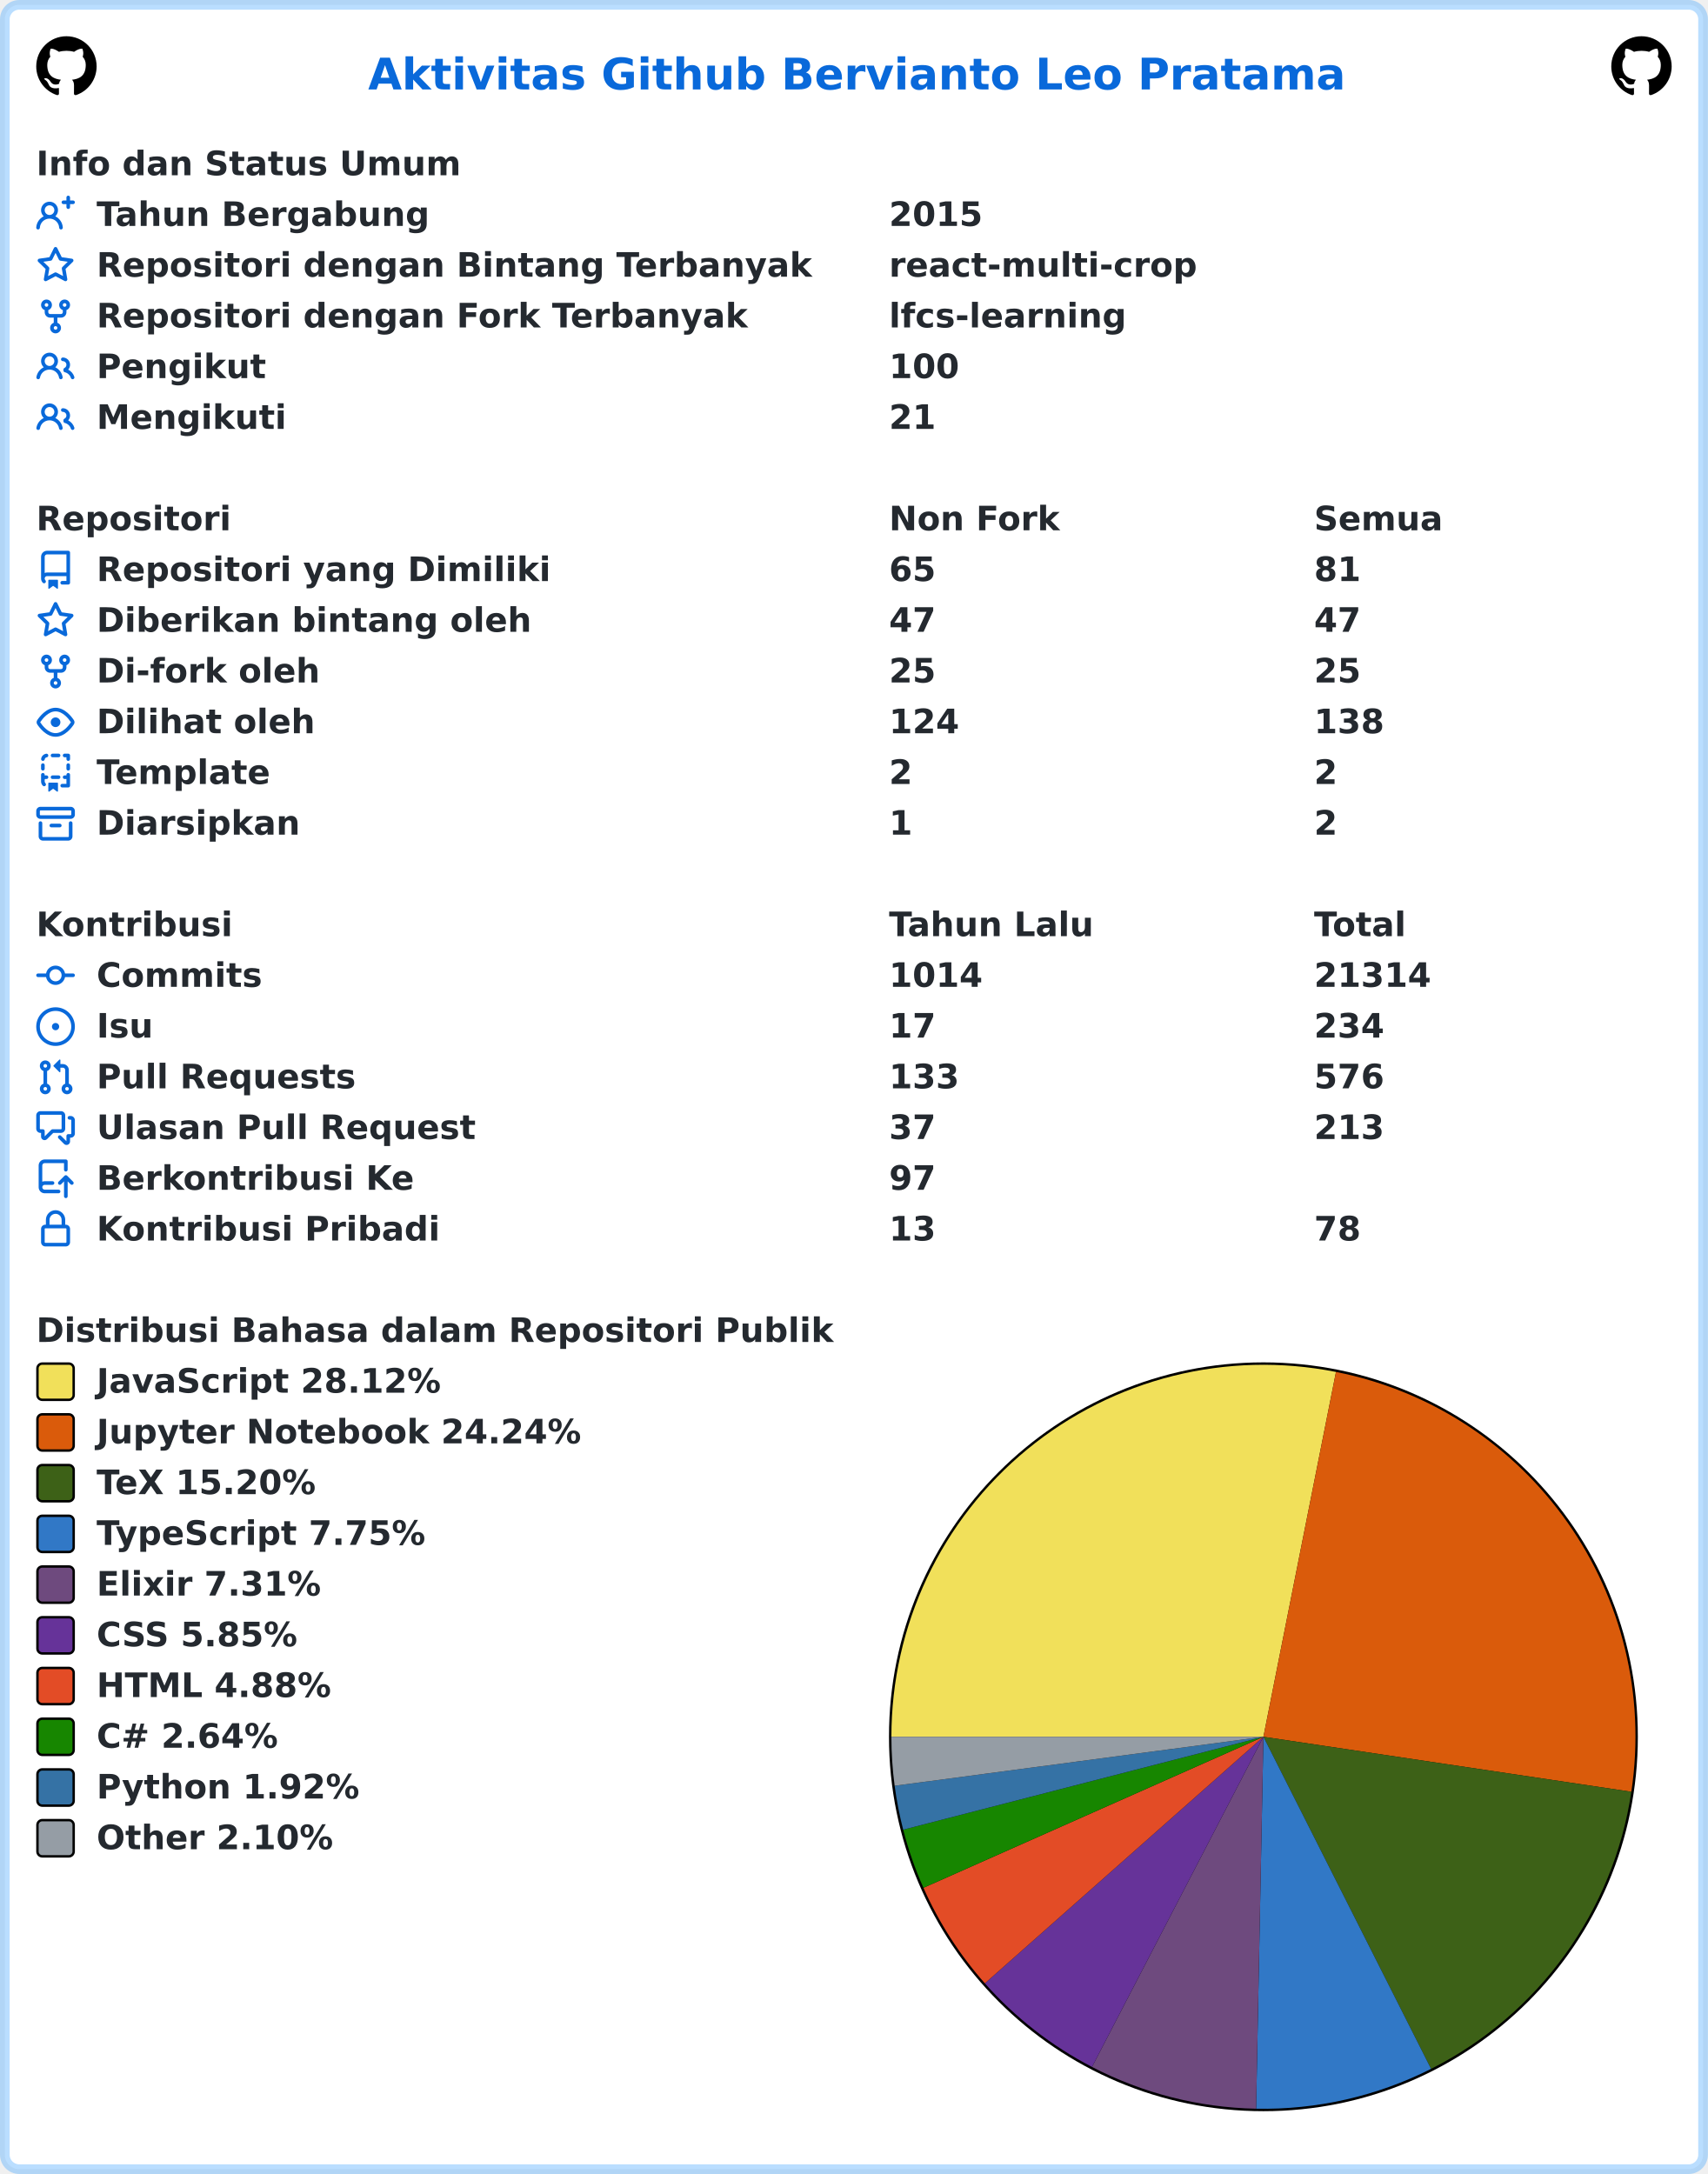
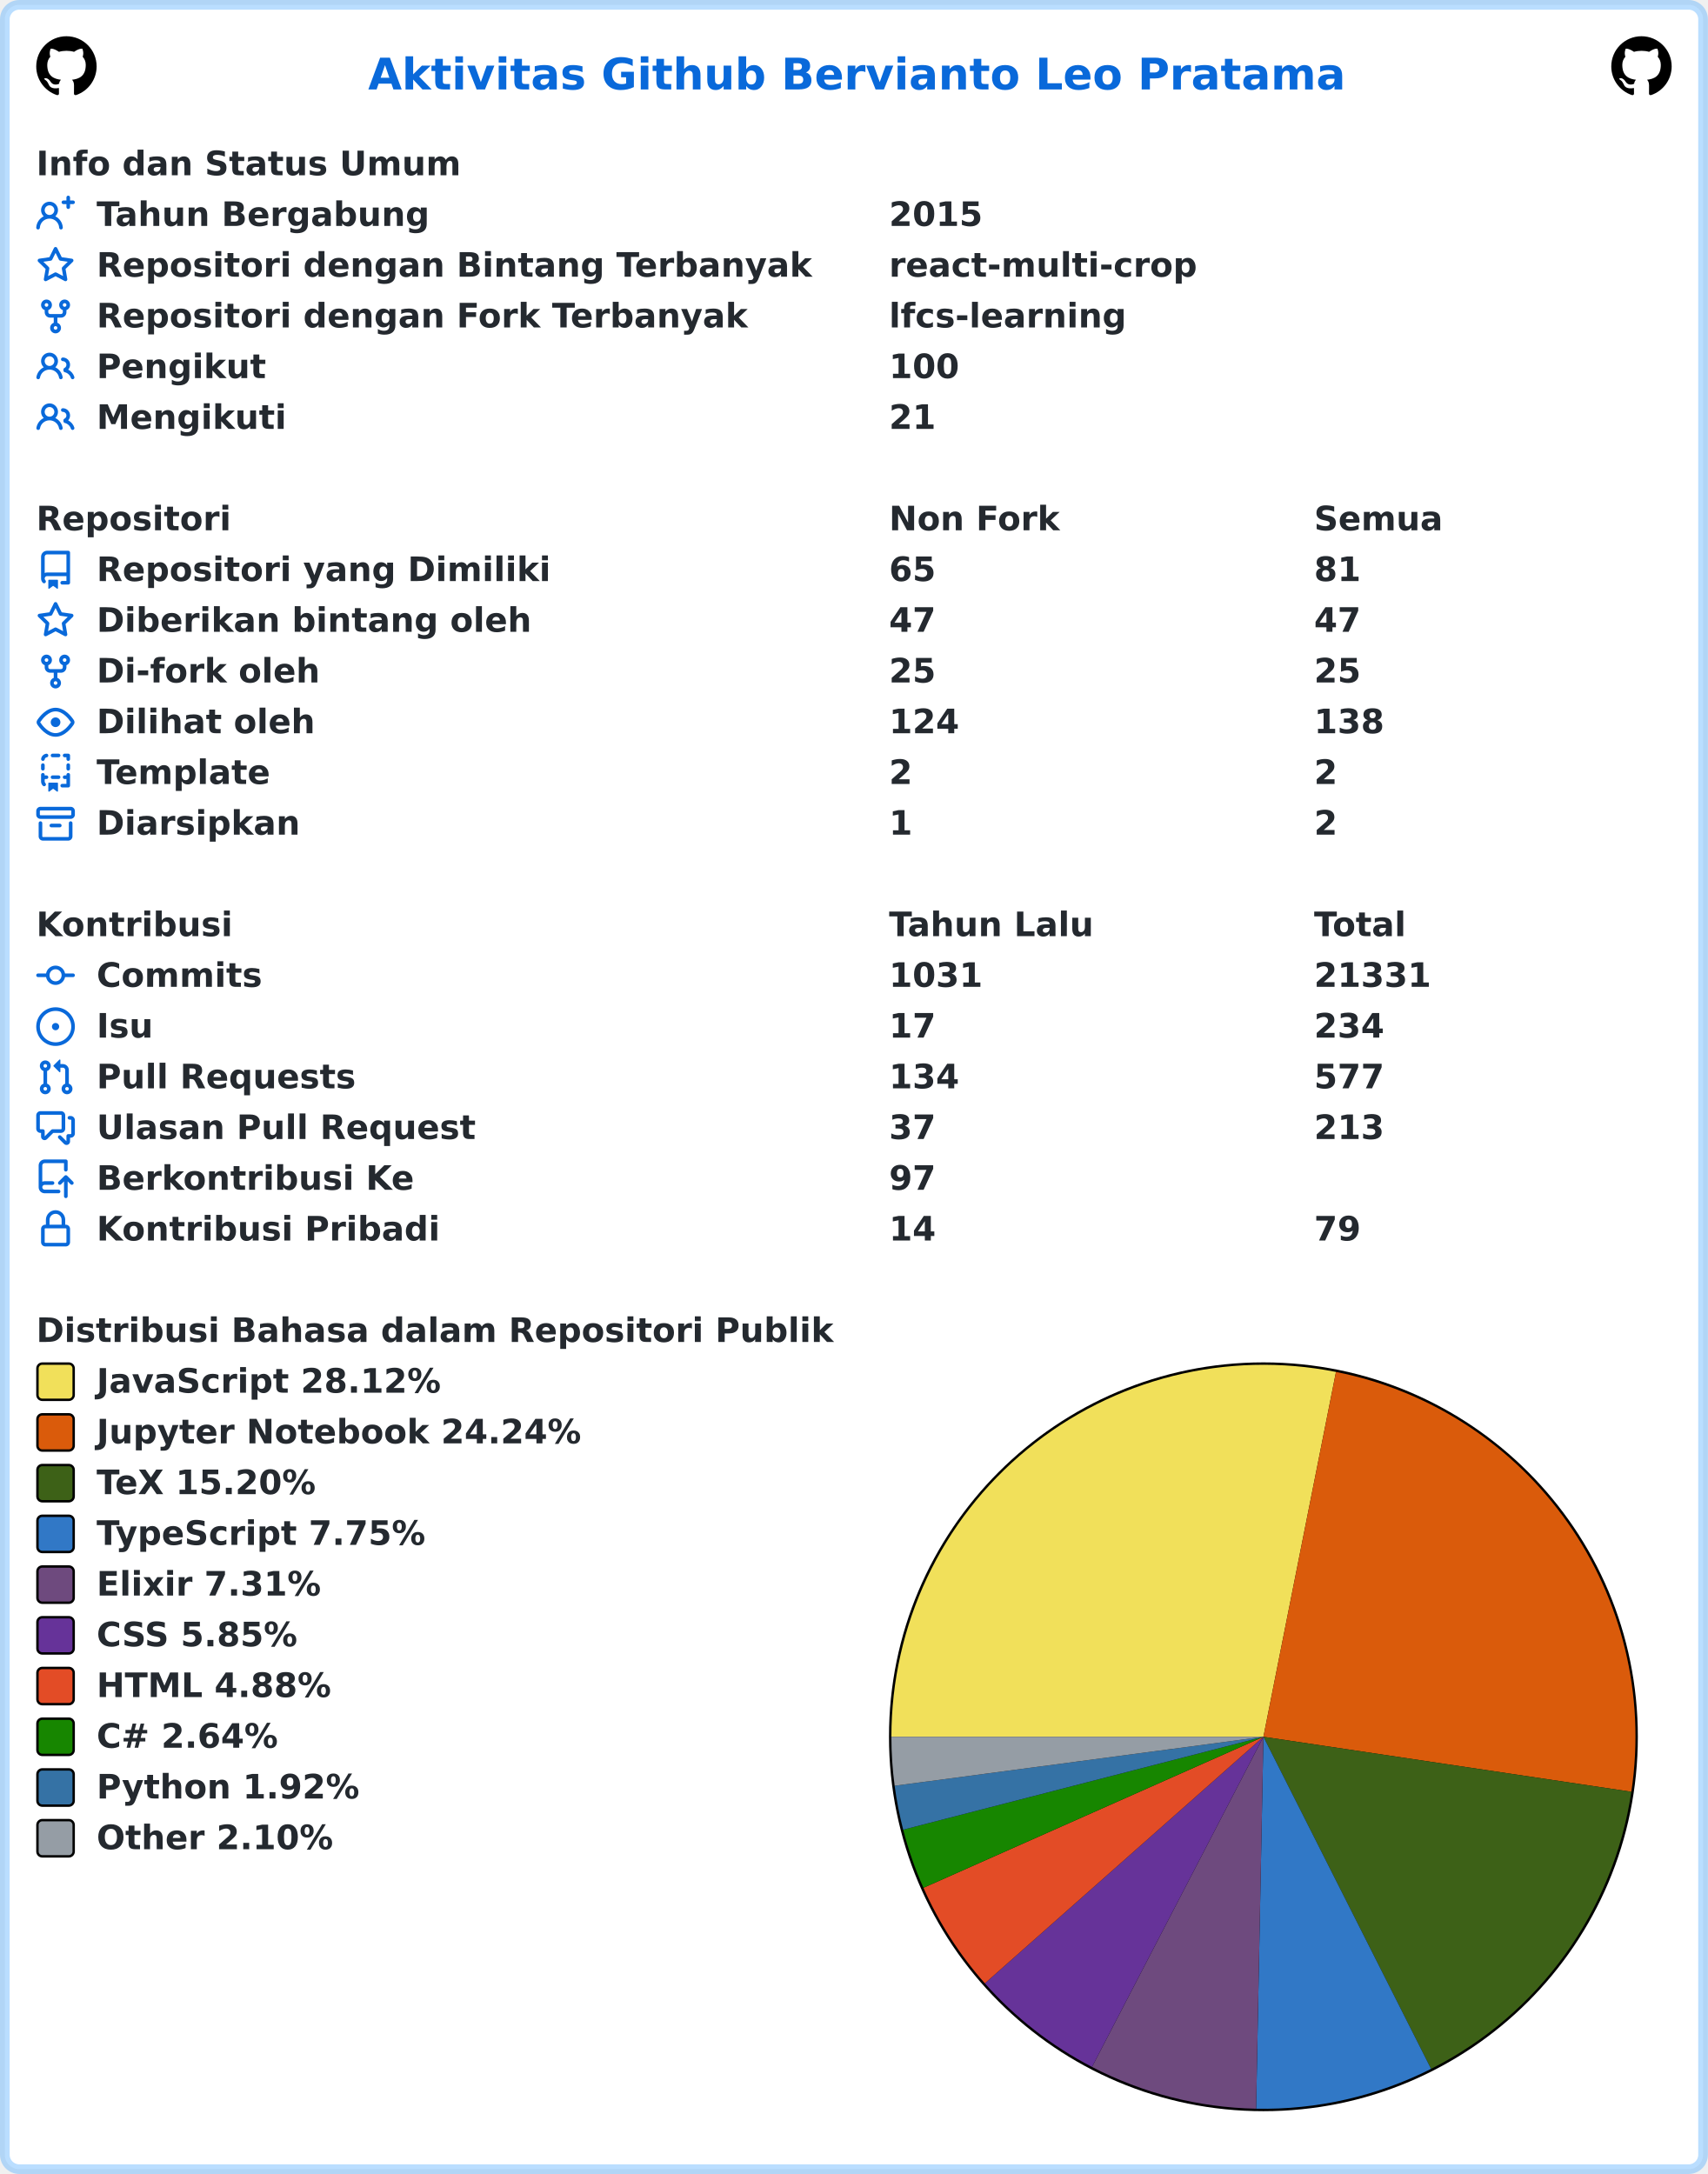
<svg xmlns="http://www.w3.org/2000/svg" width="707" height="900" viewBox="0 0 707 900" lang="id" xml:lang="id">
  <rect x="2" y="2" stroke-width="4" rx="6" width="703" height="896" stroke="rgba(84,174,255,0.4)" fill="#ffffff" />
  <g font-weight="600" font-size="110pt" font-family="Verdana,Geneva,DejaVu Sans,sans-serif" text-rendering="geometricPrecision">
    <text x="1239" y="301" lengthAdjust="spacingAndGlyphs" textLength="3261" transform="scale(0.123)" fill="#0969da">Aktivitas Github Bervianto Leo Pratama</text>
    <svg x="15" y="15" width="25" height="25" viewBox="0 0 16 16">
      <path fill="#000000" fill-rule="evenodd" d="M8 0C3.58 0 0 3.58 0 8c0 3.54 2.29 6.53 5.47 7.59.4.07.55-.17.55-.38 0-.19-.01-.82-.01-1.49-2.01.37-2.53-.49-2.69-.94-.09-.23-.48-.94-.82-1.13-.28-.15-.68-.52-.01-.53.63-.01 1.08.58 1.23.82.72 1.21 1.87.87 2.33.66.07-.52.28-.87.51-1.07-1.78-.2-3.64-.89-3.64-3.95 0-.87.31-1.59.82-2.15-.08-.2-.36-1.02.08-2.12 0 0 .67-.21 2.2.82.64-.18 1.32-.27 2-.27.68 0 1.36.09 2 .27 1.53-1.04 2.2-.82 2.2-.82.44 1.1.16 1.92.08 2.12.51.56.82 1.27.82 2.15 0 3.07-1.87 3.75-3.65 3.95.29.25.54.73.54 1.48 0 1.07-.01 1.93-.01 2.2 0 .21.15.46.55.38A8.013 8.013 0 0016 8c0-4.42-3.58-8-8-8z" />
    </svg>
    <svg x="667" y="15" width="25" height="25" viewBox="0 0 16 16">
      <path fill="#000000" fill-rule="evenodd" d="M8 0C3.58 0 0 3.58 0 8c0 3.54 2.29 6.53 5.47 7.59.4.07.55-.17.55-.38 0-.19-.01-.82-.01-1.49-2.01.37-2.53-.49-2.69-.94-.09-.23-.48-.94-.82-1.13-.28-.15-.68-.52-.01-.53.63-.01 1.08.58 1.23.82.72 1.21 1.87.87 2.33.66.07-.52.28-.87.51-1.07-1.78-.2-3.64-.89-3.64-3.95 0-.87.31-1.59.82-2.15-.08-.2-.36-1.02.08-2.12 0 0 .67-.21 2.2.82.64-.18 1.32-.27 2-.27.68 0 1.36.09 2 .27 1.53-1.04 2.2-.82 2.2-.82.44 1.1.16 1.92.08 2.12.51.56.82 1.27.82 2.15 0 3.07-1.87 3.75-3.65 3.95.29.25.54.73.54 1.48 0 1.07-.01 1.93-.01 2.2 0 .21.15.46.55.38A8.013 8.013 0 0016 8c0-4.42-3.58-8-8-8z" />
    </svg>
    <g transform="translate(0, 60)" fill="#24292f">
      <g transform="translate(15, 0)">
        <g transform="scale(0.095)">
          <text x="0" y="132" textLength="1852" lengthAdjust="spacingAndGlyphs">Info dan Status Umum</text>
        </g>
      </g>
      <g transform="translate(15, 21)">
        <path fill="#0969da" fill-rule="evenodd" d="M13.25 0a.75.75 0 01.75.75V2h1.25a.75.75 0 010 1.5H14v1.25a.75.75 0 01-1.5 0V3.5h-1.25a.75.75 0 010-1.5h1.25V.75a.75.75 0 01.75-.75zM5.5 4a2 2 0 100 4 2 2 0 000-4zm2.4 4.548a3.5 3.5 0 10-4.799 0 5.527 5.527 0 00-3.1 4.66.75.75 0 101.498.085A4.01 4.01 0 015.5 9.5a4.01 4.01 0 014.001 3.793.75.75 0 101.498-.086 5.527 5.527 0 00-3.1-4.659z" />
        <g transform="scale(0.095)">
          <text lengthAdjust="spacingAndGlyphs" textLength="1478" x="263" y="132">Tahun Bergabung</text>
          <text lengthAdjust="spacingAndGlyphs" textLength="420" x="3716" y="132">2015</text>
        </g>
      </g>
      <g transform="translate(15, 42)">
        <path fill="#0969da" fill-rule="evenodd" d="M8 .25a.75.75 0 01.673.418l1.882 3.815 4.21.612a.75.75 0 01.416 1.279l-3.046 2.97.719 4.192a.75.75 0 01-1.088.791L8 12.347l-3.766 1.98a.75.75 0 01-1.088-.79l.72-4.194L.818 6.374a.75.75 0 01.416-1.28l4.21-.611L7.327.668A.75.75 0 018 .25zm0 2.445L6.615 5.5a.75.75 0 01-.564.41l-3.097.45 2.24 2.184a.75.75 0 01.216.664l-.528 3.084 2.769-1.456a.75.75 0 01.698 0l2.77 1.456-.53-3.084a.75.75 0 01.216-.664l2.24-2.183-3.096-.45a.75.75 0 01-.564-.41L8 2.694v.001z" />
        <g transform="scale(0.095)">
          <text lengthAdjust="spacingAndGlyphs" textLength="3126" x="263" y="132">Repositori dengan Bintang Terbanyak</text>
          <text lengthAdjust="spacingAndGlyphs" textLength="1330" x="3716" y="132">react-multi-crop</text>
        </g>
      </g>
      <g transform="translate(15, 63)">
        <path fill="#0969da" fill-rule="evenodd" d="M5 3.25a.75.75 0 11-1.5 0 .75.75 0 011.5 0zm0 2.122a2.25 2.25 0 10-1.5 0v.878A2.25 2.25 0 005.75 8.5h1.5v2.128a2.251 2.251 0 101.5 0V8.5h1.5a2.25 2.25 0 002.25-2.25v-.878a2.25 2.25 0 10-1.5 0v.878a.75.75 0 01-.75.75h-4.5A.75.75 0 015 6.25v-.878zm3.75 7.378a.75.75 0 11-1.5 0 .75.75 0 011.5 0zm3-8.75a.75.75 0 100-1.5.75.75 0 000 1.5z" />
        <g transform="scale(0.095)">
          <text lengthAdjust="spacingAndGlyphs" textLength="2846" x="263" y="132">Repositori dengan Fork Terbanyak</text>
          <text lengthAdjust="spacingAndGlyphs" textLength="1018" x="3716" y="132">lfcs-learning</text>
        </g>
      </g>
      <g transform="translate(15, 84)">
        <path fill="#0969da" fill-rule="evenodd" d="M5.5 3.5a2 2 0 100 4 2 2 0 000-4zM2 5.5a3.5 3.5 0 115.898 2.549 5.507 5.507 0 013.034 4.084.75.75 0 11-1.482.235 4.001 4.001 0 00-7.9 0 .75.75 0 01-1.482-.236A5.507 5.507 0 013.102 8.05 3.49 3.49 0 012 5.5zM11 4a.75.75 0 100 1.5 1.5 1.5 0 01.666 2.844.75.75 0 00-.416.672v.352a.75.75 0 00.574.73c1.2.289 2.162 1.2 2.522 2.372a.75.75 0 101.434-.44 5.01 5.01 0 00-2.56-3.012A3 3 0 0011 4z" />
        <g transform="scale(0.095)">
          <text lengthAdjust="spacingAndGlyphs" textLength="723" x="263" y="132">Pengikut</text>
          <text lengthAdjust="spacingAndGlyphs" textLength="315" x="3716" y="132">100</text>
        </g>
      </g>
      <g transform="translate(15, 105)">
        <path fill="#0969da" fill-rule="evenodd" d="M5.5 3.5a2 2 0 100 4 2 2 0 000-4zM2 5.5a3.5 3.5 0 115.898 2.549 5.507 5.507 0 013.034 4.084.75.75 0 11-1.482.235 4.001 4.001 0 00-7.9 0 .75.75 0 01-1.482-.236A5.507 5.507 0 013.102 8.05 3.49 3.49 0 012 5.5zM11 4a.75.75 0 100 1.5 1.5 1.5 0 01.666 2.844.75.75 0 00-.416.672v.352a.75.75 0 00.574.73c1.2.289 2.162 1.2 2.522 2.372a.75.75 0 101.434-.44 5.01 5.01 0 00-2.56-3.012A3 3 0 0011 4z" />
        <g transform="scale(0.095)">
          <text lengthAdjust="spacingAndGlyphs" textLength="813" x="263" y="132">Mengikuti</text>
          <text lengthAdjust="spacingAndGlyphs" textLength="210" x="3716" y="132">21</text>
        </g>
      </g>
    </g>
    <g transform="translate(0, 207)" fill="#24292f">
      <g transform="translate(15, 0)">
        <g transform="scale(0.095)">
          <text x="0" y="132" textLength="832" lengthAdjust="spacingAndGlyphs">Repositori</text>
          <text x="3716" y="132" textLength="740" lengthAdjust="spacingAndGlyphs">Non Fork</text>
          <text x="5568" y="132" textLength="573" lengthAdjust="spacingAndGlyphs">Semua</text>
        </g>
      </g>
      <g transform="translate(15, 21)">
        <path fill="#0969da" fill-rule="evenodd" d="M2 2.5A2.5 2.5 0 014.5 0h8.75a.75.75 0 01.75.75v12.5a.75.75 0 01-.75.75h-2.5a.75.75 0 110-1.5h1.75v-2h-8a1 1 0 00-.714 1.7.75.75 0 01-1.072 1.05A2.495 2.495 0 012 11.5v-9zm10.5-1V9h-8c-.356 0-.694.074-1 .208V2.5a1 1 0 011-1h8zM5 12.25v3.25a.25.25 0 00.4.2l1.45-1.087a.25.25 0 01.3 0L8.6 15.7a.25.25 0 00.4-.2v-3.25a.25.25 0 00-.25-.25h-3.5a.25.25 0 00-.25.25z" />
        <g transform="scale(0.095)">
          <text lengthAdjust="spacingAndGlyphs" textLength="1962" x="263" y="132">Repositori yang Dimiliki</text>
          <text lengthAdjust="spacingAndGlyphs" textLength="210" x="3716" y="132">65</text>
          <text lengthAdjust="spacingAndGlyphs" textLength="210" x="5568" y="132">81</text>
        </g>
      </g>
      <g transform="translate(15, 42)">
        <path fill="#0969da" fill-rule="evenodd" d="M8 .25a.75.75 0 01.673.418l1.882 3.815 4.21.612a.75.75 0 01.416 1.279l-3.046 2.97.719 4.192a.75.75 0 01-1.088.791L8 12.347l-3.766 1.98a.75.75 0 01-1.088-.79l.72-4.194L.818 6.374a.75.75 0 01.416-1.28l4.21-.611L7.327.668A.75.75 0 018 .25zm0 2.445L6.615 5.5a.75.75 0 01-.564.41l-3.097.45 2.24 2.184a.75.75 0 01.216.664l-.528 3.084 2.769-1.456a.75.75 0 01.698 0l2.77 1.456-.53-3.084a.75.75 0 01.216-.664l2.24-2.183-3.096-.45a.75.75 0 01-.564-.41L8 2.694v.001z" />
        <g transform="scale(0.095)">
          <text lengthAdjust="spacingAndGlyphs" textLength="1887" x="263" y="132">Diberikan bintang oleh</text>
          <text lengthAdjust="spacingAndGlyphs" textLength="210" x="3716" y="132">47</text>
          <text lengthAdjust="spacingAndGlyphs" textLength="210" x="5568" y="132">47</text>
        </g>
      </g>
      <g transform="translate(15, 63)">
        <path fill="#0969da" fill-rule="evenodd" d="M5 3.25a.75.75 0 11-1.5 0 .75.75 0 011.5 0zm0 2.122a2.25 2.25 0 10-1.5 0v.878A2.25 2.25 0 005.75 8.5h1.5v2.128a2.251 2.251 0 101.5 0V8.5h1.5a2.25 2.25 0 002.25-2.25v-.878a2.25 2.25 0 10-1.5 0v.878a.75.75 0 01-.75.75h-4.5A.75.75 0 015 6.25v-.878zm3.75 7.378a.75.75 0 11-1.5 0 .75.75 0 011.5 0zm3-8.75a.75.75 0 100-1.5.75.75 0 000 1.5z" />
        <g transform="scale(0.095)">
          <text lengthAdjust="spacingAndGlyphs" textLength="963" x="263" y="132">Di-fork oleh</text>
          <text lengthAdjust="spacingAndGlyphs" textLength="210" x="3716" y="132">25</text>
          <text lengthAdjust="spacingAndGlyphs" textLength="210" x="5568" y="132">25</text>
        </g>
      </g>
      <g transform="translate(15, 84)">
        <path fill="#0969da" fill-rule="evenodd" d="M1.679 7.932c.412-.621 1.242-1.75 2.366-2.717C5.175 4.242 6.527 3.5 8 3.5c1.473 0 2.824.742 3.955 1.715 1.124.967 1.954 2.096 2.366 2.717a.119.119 0 010 .136c-.412.621-1.242 1.75-2.366 2.717C10.825 11.758 9.473 12.5 8 12.5c-1.473 0-2.824-.742-3.955-1.715C2.92 9.818 2.09 8.69 1.679 8.068a.119.119 0 010-.136zM8 2c-1.981 0-3.67.992-4.933 2.078C1.797 5.169.88 6.423.43 7.1a1.619 1.619 0 000 1.798c.45.678 1.367 1.932 2.637 3.024C4.329 13.008 6.019 14 8 14c1.981 0 3.67-.992 4.933-2.078 1.27-1.091 2.187-2.345 2.637-3.023a1.619 1.619 0 000-1.798c-.45-.678-1.367-1.932-2.637-3.023C11.671 2.992 9.981 2 8 2zm0 8a2 2 0 100-4 2 2 0 000 4z" />
        <g transform="scale(0.095)">
          <text lengthAdjust="spacingAndGlyphs" textLength="944" x="263" y="132">Dilihat oleh</text>
          <text lengthAdjust="spacingAndGlyphs" textLength="315" x="3716" y="132">124</text>
          <text lengthAdjust="spacingAndGlyphs" textLength="315" x="5568" y="132">138</text>
        </g>
      </g>
      <g transform="translate(15, 105)">
        <path fill="#0969da" fill-rule="evenodd" d="M6 .75A.75.75 0 016.75 0h2.5a.75.75 0 010 1.5h-2.5A.75.75 0 016 .75zm5 0a.75.75 0 01.75-.75h1.5a.75.75 0 01.75.75v1.5a.75.75 0 01-1.5 0V1.5h-.75A.75.75 0 0111 .75zM4.992.662a.75.75 0 01-.636.848c-.436.063-.783.41-.846.846a.75.75 0 01-1.485-.212A2.501 2.501 0 014.144.025a.75.75 0 01.848.637zM2.75 4a.75.75 0 01.75.75v1.5a.75.75 0 01-1.5 0v-1.5A.75.75 0 012.75 4zm10.5 0a.75.75 0 01.75.75v1.5a.75.75 0 01-1.5 0v-1.5a.75.75 0 01.75-.75zM2.75 8a.75.75 0 01.75.75v.268A1.72 1.72 0 013.75 9h.5a.75.75 0 010 1.5h-.5a.25.25 0 00-.25.25v.75c0 .28.114.532.3.714a.75.75 0 01-1.05 1.072A2.495 2.495 0 012 11.5V8.75A.75.75 0 012.75 8zm10.5 0a.75.75 0 01.75.75v4.5a.75.75 0 01-.75.75h-2.5a.75.75 0 010-1.5h1.75v-2h-.75a.75.75 0 010-1.5h.75v-.25a.75.75 0 01.75-.75zM6 9.75A.75.75 0 016.75 9h2.5a.75.75 0 010 1.5h-2.5A.75.75 0 016 9.75zm-1 2.5v3.25a.25.25 0 00.4.2l1.45-1.087a.25.25 0 01.3 0L8.6 15.7a.25.25 0 00.4-.2v-3.25a.25.25 0 00-.25-.25h-3.5a.25.25 0 00-.25.25z" />
        <g transform="scale(0.095)">
          <text lengthAdjust="spacingAndGlyphs" textLength="783" x="263" y="132">Template</text>
          <text lengthAdjust="spacingAndGlyphs" textLength="105" x="3716" y="132">2</text>
          <text lengthAdjust="spacingAndGlyphs" textLength="105" x="5568" y="132">2</text>
        </g>
      </g>
      <g transform="translate(15, 126)">
        <path fill="#0969da" fill-rule="evenodd" d="M1.75 2.5a.25.25 0 00-.25.25v1.5c0 .138.112.25.25.25h12.5a.25.25 0 00.25-.25v-1.5a.25.25 0 00-.25-.25H1.75zM0 2.75C0 1.784.784 1 1.75 1h12.5c.966 0 1.75.784 1.75 1.75v1.5A1.75 1.75 0 0114.25 6H1.75A1.75 1.75 0 010 4.25v-1.5zM1.75 7a.75.75 0 01.75.75v5.5c0 .138.112.25.25.25h10.5a.25.25 0 00.25-.25v-5.5a.75.75 0 111.5 0v5.5A1.75 1.75 0 0113.25 15H2.75A1.75 1.75 0 011 13.25v-5.5A.75.75 0 011.75 7zm4.5 1a.75.75 0 000 1.5h3.5a.75.75 0 100-1.5h-3.5z" />
        <g transform="scale(0.095)">
          <text lengthAdjust="spacingAndGlyphs" textLength="880" x="263" y="132">Diarsipkan</text>
          <text lengthAdjust="spacingAndGlyphs" textLength="105" x="3716" y="132">1</text>
          <text lengthAdjust="spacingAndGlyphs" textLength="105" x="5568" y="132">2</text>
        </g>
      </g>
    </g>
    <g transform="translate(0, 375)" fill="#24292f">
      <g transform="translate(15, 0)">
        <g transform="scale(0.095)">
          <text x="0" y="132" textLength="834" lengthAdjust="spacingAndGlyphs">Kontribusi</text>
          <text x="3716" y="132" textLength="914" lengthAdjust="spacingAndGlyphs">Tahun Lalu</text>
          <text x="5568" y="132" textLength="414" lengthAdjust="spacingAndGlyphs">Total</text>
        </g>
      </g>
      <g transform="translate(15, 21)">
        <path fill="#0969da" fill-rule="evenodd" d="M10.5 7.75a2.5 2.5 0 11-5 0 2.5 2.5 0 015 0zm1.43.75a4.002 4.002 0 01-7.86 0H.75a.75.75 0 110-1.5h3.32a4.001 4.001 0 017.86 0h3.32a.75.75 0 110 1.5h-3.32z" />
        <g transform="scale(0.095)">
          <text lengthAdjust="spacingAndGlyphs" textLength="734" x="263" y="132">Commits</text>
-           <text lengthAdjust="spacingAndGlyphs" textLength="420" x="3716" y="132">1014</text>
-           <text lengthAdjust="spacingAndGlyphs" textLength="525" x="5568" y="132">21314</text>
+           <text lengthAdjust="spacingAndGlyphs" textLength="420" x="3716" y="132">1031</text>
+           <text lengthAdjust="spacingAndGlyphs" textLength="525" x="5568" y="132">21331</text>
        </g>
      </g>
      <g transform="translate(15, 42)">
        <path fill="#0969da" d="M8 9.5a1.5 1.5 0 100-3 1.5 1.5 0 000 3z" />
        <path fill="#0969da" fill-rule="evenodd" d="M8 0a8 8 0 100 16A8 8 0 008 0zM1.5 8a6.5 6.5 0 1113 0 6.5 6.5 0 01-13 0z" />
        <g transform="scale(0.095)">
          <text lengthAdjust="spacingAndGlyphs" textLength="238" x="263" y="132">Isu</text>
          <text lengthAdjust="spacingAndGlyphs" textLength="210" x="3716" y="132">17</text>
          <text lengthAdjust="spacingAndGlyphs" textLength="315" x="5568" y="132">234</text>
        </g>
      </g>
      <g transform="translate(15, 63)">
        <path fill="#0969da" fill-rule="evenodd" d="M7.177 3.073L9.573.677A.25.25 0 0110 .854v4.792a.25.25 0 01-.427.177L7.177 3.427a.25.25 0 010-.354zM3.75 2.5a.75.75 0 100 1.5.75.75 0 000-1.5zm-2.25.75a2.25 2.25 0 113 2.122v5.256a2.251 2.251 0 11-1.5 0V5.372A2.25 2.25 0 011.5 3.25zM11 2.5h-1V4h1a1 1 0 011 1v5.628a2.251 2.251 0 101.5 0V5A2.5 2.5 0 0011 2.5zm1 10.25a.75.75 0 111.5 0 .75.75 0 01-1.5 0zM3.75 12a.75.75 0 100 1.5.75.75 0 000-1.5z" />
        <g transform="scale(0.095)">
          <text lengthAdjust="spacingAndGlyphs" textLength="1113" x="263" y="132">Pull Requests</text>
-           <text lengthAdjust="spacingAndGlyphs" textLength="315" x="3716" y="132">133</text>
-           <text lengthAdjust="spacingAndGlyphs" textLength="315" x="5568" y="132">576</text>
+           <text lengthAdjust="spacingAndGlyphs" textLength="315" x="3716" y="132">134</text>
+           <text lengthAdjust="spacingAndGlyphs" textLength="315" x="5568" y="132">577</text>
        </g>
      </g>
      <g transform="translate(15, 84)">
        <path fill="#0969da" fill-rule="evenodd" d="M1.5 2.75a.25.25 0 01.25-.25h8.5a.25.25 0 01.25.25v5.5a.25.25 0 01-.25.25h-3.5a.75.75 0 00-.53.22L3.5 11.44V9.25a.75.75 0 00-.75-.75h-1a.25.25 0 01-.25-.25v-5.5zM1.75 1A1.75 1.75 0 000 2.75v5.5C0 9.216.784 10 1.75 10H2v1.543a1.457 1.457 0 002.487 1.03L7.061 10h3.189A1.75 1.75 0 0012 8.25v-5.5A1.75 1.75 0 0010.25 1h-8.5zM14.5 4.75a.25.25 0 00-.25-.25h-.5a.75.75 0 110-1.5h.5c.966 0 1.75.784 1.75 1.75v5.5A1.75 1.75 0 0114.25 12H14v1.543a1.457 1.457 0 01-2.487 1.03L9.22 12.28a.75.75 0 111.06-1.06l2.22 2.22v-2.19a.75.75 0 01.75-.75h1a.25.25 0 00.25-.25v-5.5z" />
        <g transform="scale(0.095)">
          <text lengthAdjust="spacingAndGlyphs" textLength="1640" x="263" y="132">Ulasan Pull Request</text>
          <text lengthAdjust="spacingAndGlyphs" textLength="210" x="3716" y="132">37</text>
          <text lengthAdjust="spacingAndGlyphs" textLength="315" x="5568" y="132">213</text>
        </g>
      </g>
      <g transform="translate(15, 105)">
        <path fill="#0969da" fill-rule="evenodd" d="M1 2.5A2.5 2.5 0 013.5 0h8.75a.75.75 0 01.75.75v3.5a.75.75 0 01-1.5 0V1.5h-8a1 1 0 00-1 1v6.708A2.492 2.492 0 013.5 9h3.25a.75.75 0 010 1.5H3.5a1 1 0 100 2h5.75a.75.75 0 010 1.5H3.5A2.5 2.5 0 011 11.5v-9zm13.23 7.79a.75.75 0 001.06-1.06l-2.505-2.505a.75.75 0 00-1.06 0L9.22 9.229a.75.75 0 001.06 1.061l1.225-1.224v6.184a.75.75 0 001.5 0V9.066l1.224 1.224z" />
        <g transform="scale(0.095)">
          <text lengthAdjust="spacingAndGlyphs" textLength="1366" x="263" y="132">Berkontribusi Ke</text>
          <text lengthAdjust="spacingAndGlyphs" textLength="210" x="3716" y="132">97</text>
        </g>
      </g>
      <g transform="translate(15, 126)">
        <path fill="#0969da" fill-rule="evenodd" d="M4 4v2h-.25A1.75 1.75 0 002 7.75v5.5c0 .966.784 1.75 1.75 1.75h8.5A1.75 1.75 0 0014 13.25v-5.5A1.75 1.75 0 0012.25 6H12V4a4 4 0 10-8 0zm6.5 2V4a2.5 2.5 0 00-5 0v2h5zM12 7.5h.25a.25.25 0 01.25.25v5.5a.25.25 0 01-.25.25h-8.5a.25.25 0 01-.25-.25v-5.5a.25.25 0 01.25-.25H12z" />
        <g transform="scale(0.095)">
          <text lengthAdjust="spacingAndGlyphs" textLength="1456" x="263" y="132">Kontribusi Pribadi</text>
-           <text lengthAdjust="spacingAndGlyphs" textLength="210" x="3716" y="132">13</text>
-           <text lengthAdjust="spacingAndGlyphs" textLength="210" x="5568" y="132">78</text>
+           <text lengthAdjust="spacingAndGlyphs" textLength="210" x="3716" y="132">14</text>
+           <text lengthAdjust="spacingAndGlyphs" textLength="210" x="5568" y="132">79</text>
        </g>
      </g>
    </g>
    <g transform="translate(0, 543)" fill="#24292f">
      <g transform="translate(15, 0)">
        <g transform="scale(0.095)">
          <text x="0" y="132" textLength="3438" lengthAdjust="spacingAndGlyphs">Distribusi Bahasa dalam Repositori Publik</text>
        </g>
      </g>
      <g transform="translate(368, 21)">
        <circle cx="155" cy="155" r="155" fill="#000000" />
      </g>
      <g transform="translate(369, 22)">
        <path fill-rule="evenodd" fill="#f1e05a" d="M 0.0,154 A 154 154 0 0 1 184.043 2.959 L 154,154 Z" />
        <path fill-rule="evenodd" fill="#DA5B0B" d="M 184.043,2.959 A 154 154 0 0 1 306.308 176.767 L 154,154 Z" />
        <path fill-rule="evenodd" fill="#3D6117" d="M 306.308,176.767 A 154 154 0 0 1 223.404 291.474 L 154,154 Z" />
        <path fill-rule="evenodd" fill="#3178c6" d="M 223.404,291.474 A 154 154 0 0 1 150.973 307.97 L 154,154 Z" />
        <path fill-rule="evenodd" fill="#6e4a7e" d="M 150.973,307.97 A 154 154 0 0 1 83.042 290.678 L 154,154 Z" />
        <path fill-rule="evenodd" fill="#663399" d="M 83.042,290.678 A 154 154 0 0 1 38.682 256.067 L 154,154 Z" />
        <path fill-rule="evenodd" fill="#e34c26" d="M 38.682,256.067 A 154 154 0 0 1 13.262 216.521 L 154,154 Z" />
        <path fill-rule="evenodd" fill="#178600" d="M 13.262,216.521 A 154 154 0 0 1 4.88 192.461 L 154,154 Z" />
        <path fill-rule="evenodd" fill="#3572A5" d="M 4.88,192.461 A 154 154 0 0 1 1.341 174.278 L 154,154 Z" />
        <path fill-rule="evenodd" fill="#959da5" d="M 1.341,174.278 A 154 154 0 0 1 0.0 154 L 154,154 Z" />
      </g>
      <g transform="translate(15, 21)">
        <rect x="0.5" y="0.5" rx="2" width="15" height="15" fill="#f1e05a" stroke-width="1" stroke="#000000" />
        <text transform="scale(0.095)" x="263" y="132" textLength="1516" lengthAdjust="spacingAndGlyphs">JavaScript 28.12%</text>
      </g>
      <g transform="translate(15, 42)">
        <rect x="0.5" y="0.5" rx="2" width="15" height="15" fill="#DA5B0B" stroke-width="1" stroke="#000000" />
        <text transform="scale(0.095)" x="263" y="132" textLength="2126" lengthAdjust="spacingAndGlyphs">Jupyter Notebook 24.24%</text>
      </g>
      <g transform="translate(15, 63)">
        <rect x="0.5" y="0.5" rx="2" width="15" height="15" fill="#3D6117" stroke-width="1" stroke="#000000" />
        <text transform="scale(0.095)" x="263" y="132" textLength="999" lengthAdjust="spacingAndGlyphs">TeX 15.20%</text>
      </g>
      <g transform="translate(15, 84)">
        <rect x="0.5" y="0.5" rx="2" width="15" height="15" fill="#3178c6" stroke-width="1" stroke="#000000" />
        <text transform="scale(0.095)" x="263" y="132" textLength="1462" lengthAdjust="spacingAndGlyphs">TypeScript 7.75%</text>
      </g>
      <g transform="translate(15, 105)">
        <rect x="0.5" y="0.5" rx="2" width="15" height="15" fill="#6e4a7e" stroke-width="1" stroke="#000000" />
        <text transform="scale(0.095)" x="263" y="132" textLength="987" lengthAdjust="spacingAndGlyphs">Elixir 7.31%</text>
      </g>
      <g transform="translate(15, 126)">
        <rect x="0.5" y="0.5" rx="2" width="15" height="15" fill="#663399" stroke-width="1" stroke="#000000" />
        <text transform="scale(0.095)" x="263" y="132" textLength="903" lengthAdjust="spacingAndGlyphs">CSS 5.85%</text>
      </g>
      <g transform="translate(15, 147)">
        <rect x="0.5" y="0.5" rx="2" width="15" height="15" fill="#e34c26" stroke-width="1" stroke="#000000" />
        <text transform="scale(0.095)" x="263" y="132" textLength="1036" lengthAdjust="spacingAndGlyphs">HTML 4.88%</text>
      </g>
      <g transform="translate(15, 168)">
        <rect x="0.5" y="0.5" rx="2" width="15" height="15" fill="#178600" stroke-width="1" stroke="#000000" />
        <text transform="scale(0.095)" x="263" y="132" textLength="831" lengthAdjust="spacingAndGlyphs">C# 2.64%</text>
      </g>
      <g transform="translate(15, 189)">
        <rect x="0.5" y="0.5" rx="2" width="15" height="15" fill="#3572A5" stroke-width="1" stroke="#000000" />
        <text transform="scale(0.095)" x="263" y="132" textLength="1149" lengthAdjust="spacingAndGlyphs">Python 1.92%</text>
      </g>
      <g transform="translate(15, 210)">
        <rect x="0.5" y="0.5" rx="2" width="15" height="15" fill="#959da5" stroke-width="1" stroke="#000000" />
        <text transform="scale(0.095)" x="263" y="132" textLength="1047" lengthAdjust="spacingAndGlyphs">Other 2.10%</text>
      </g>
    </g>
  </g>
</svg>
